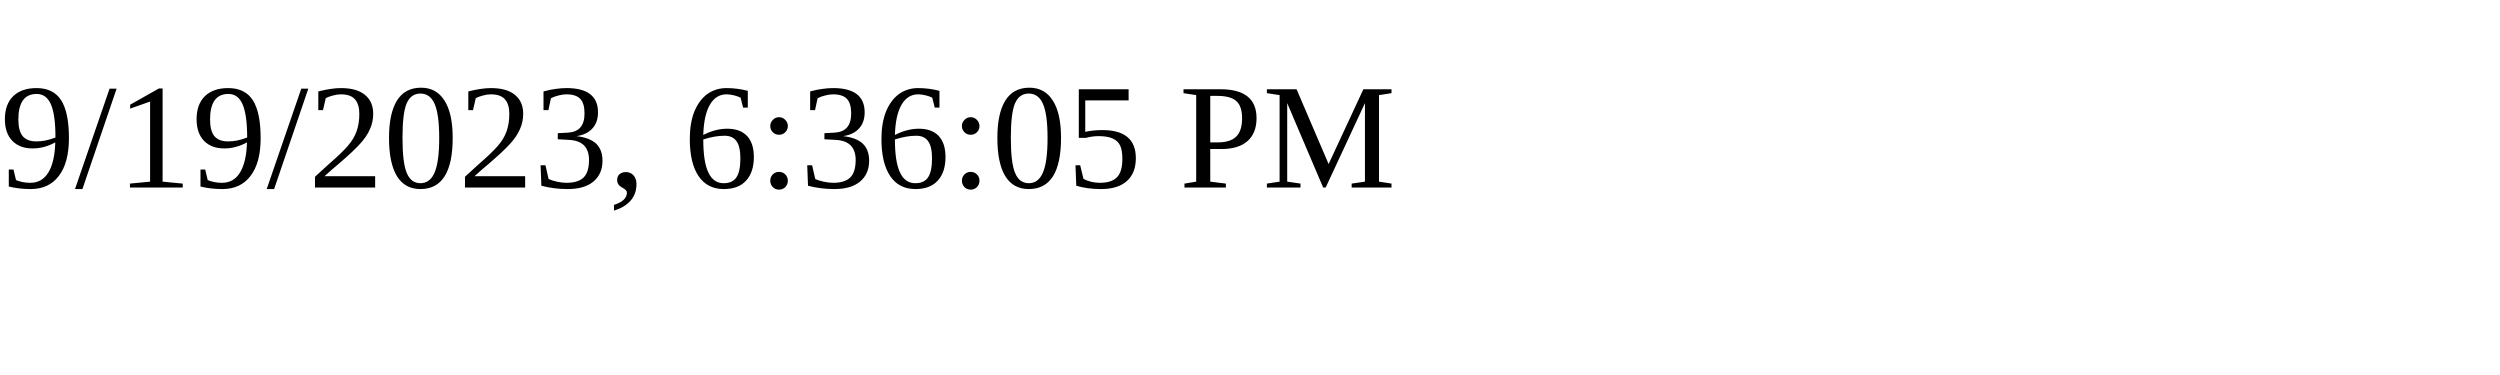
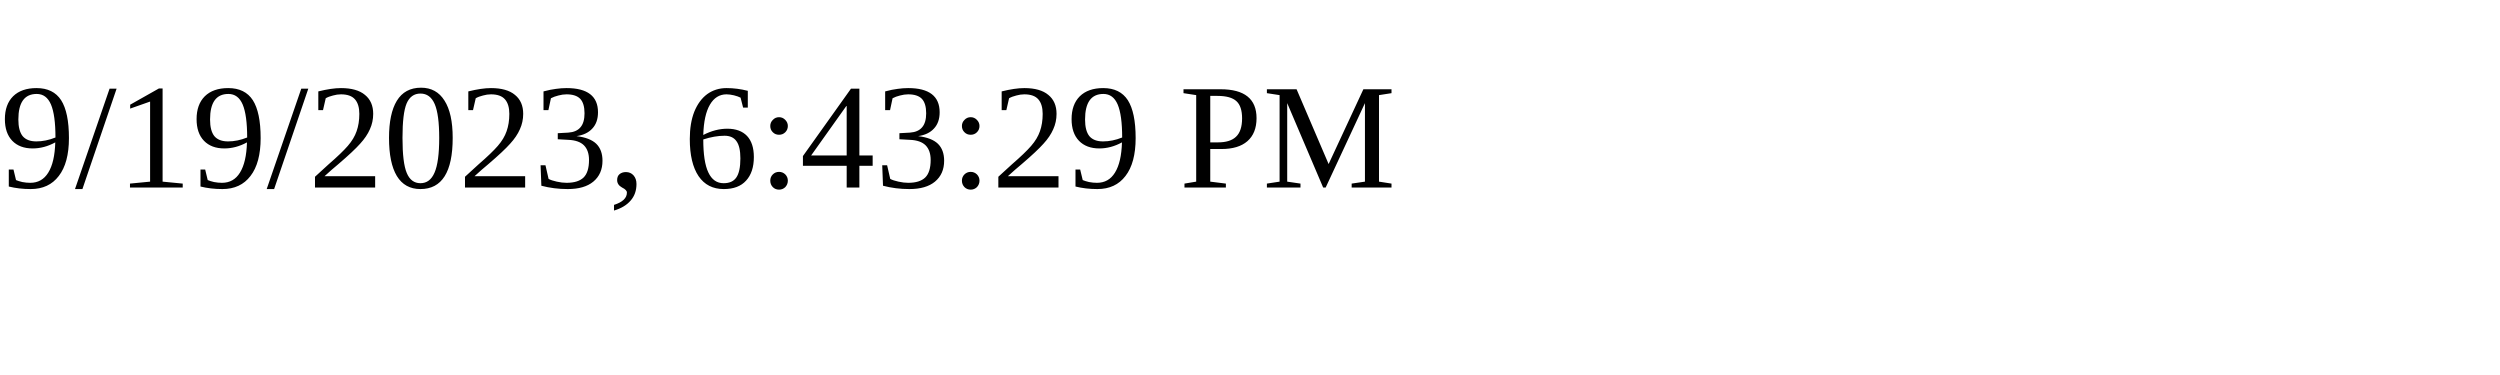
<svg xmlns="http://www.w3.org/2000/svg" height="30" width="200">
-   <text x="0" y="15">9/19/2023, 6:36:05 PM</text>
+   <text x="0" y="15">9/19/2023, 6:43:29 PM</text>
</svg>
